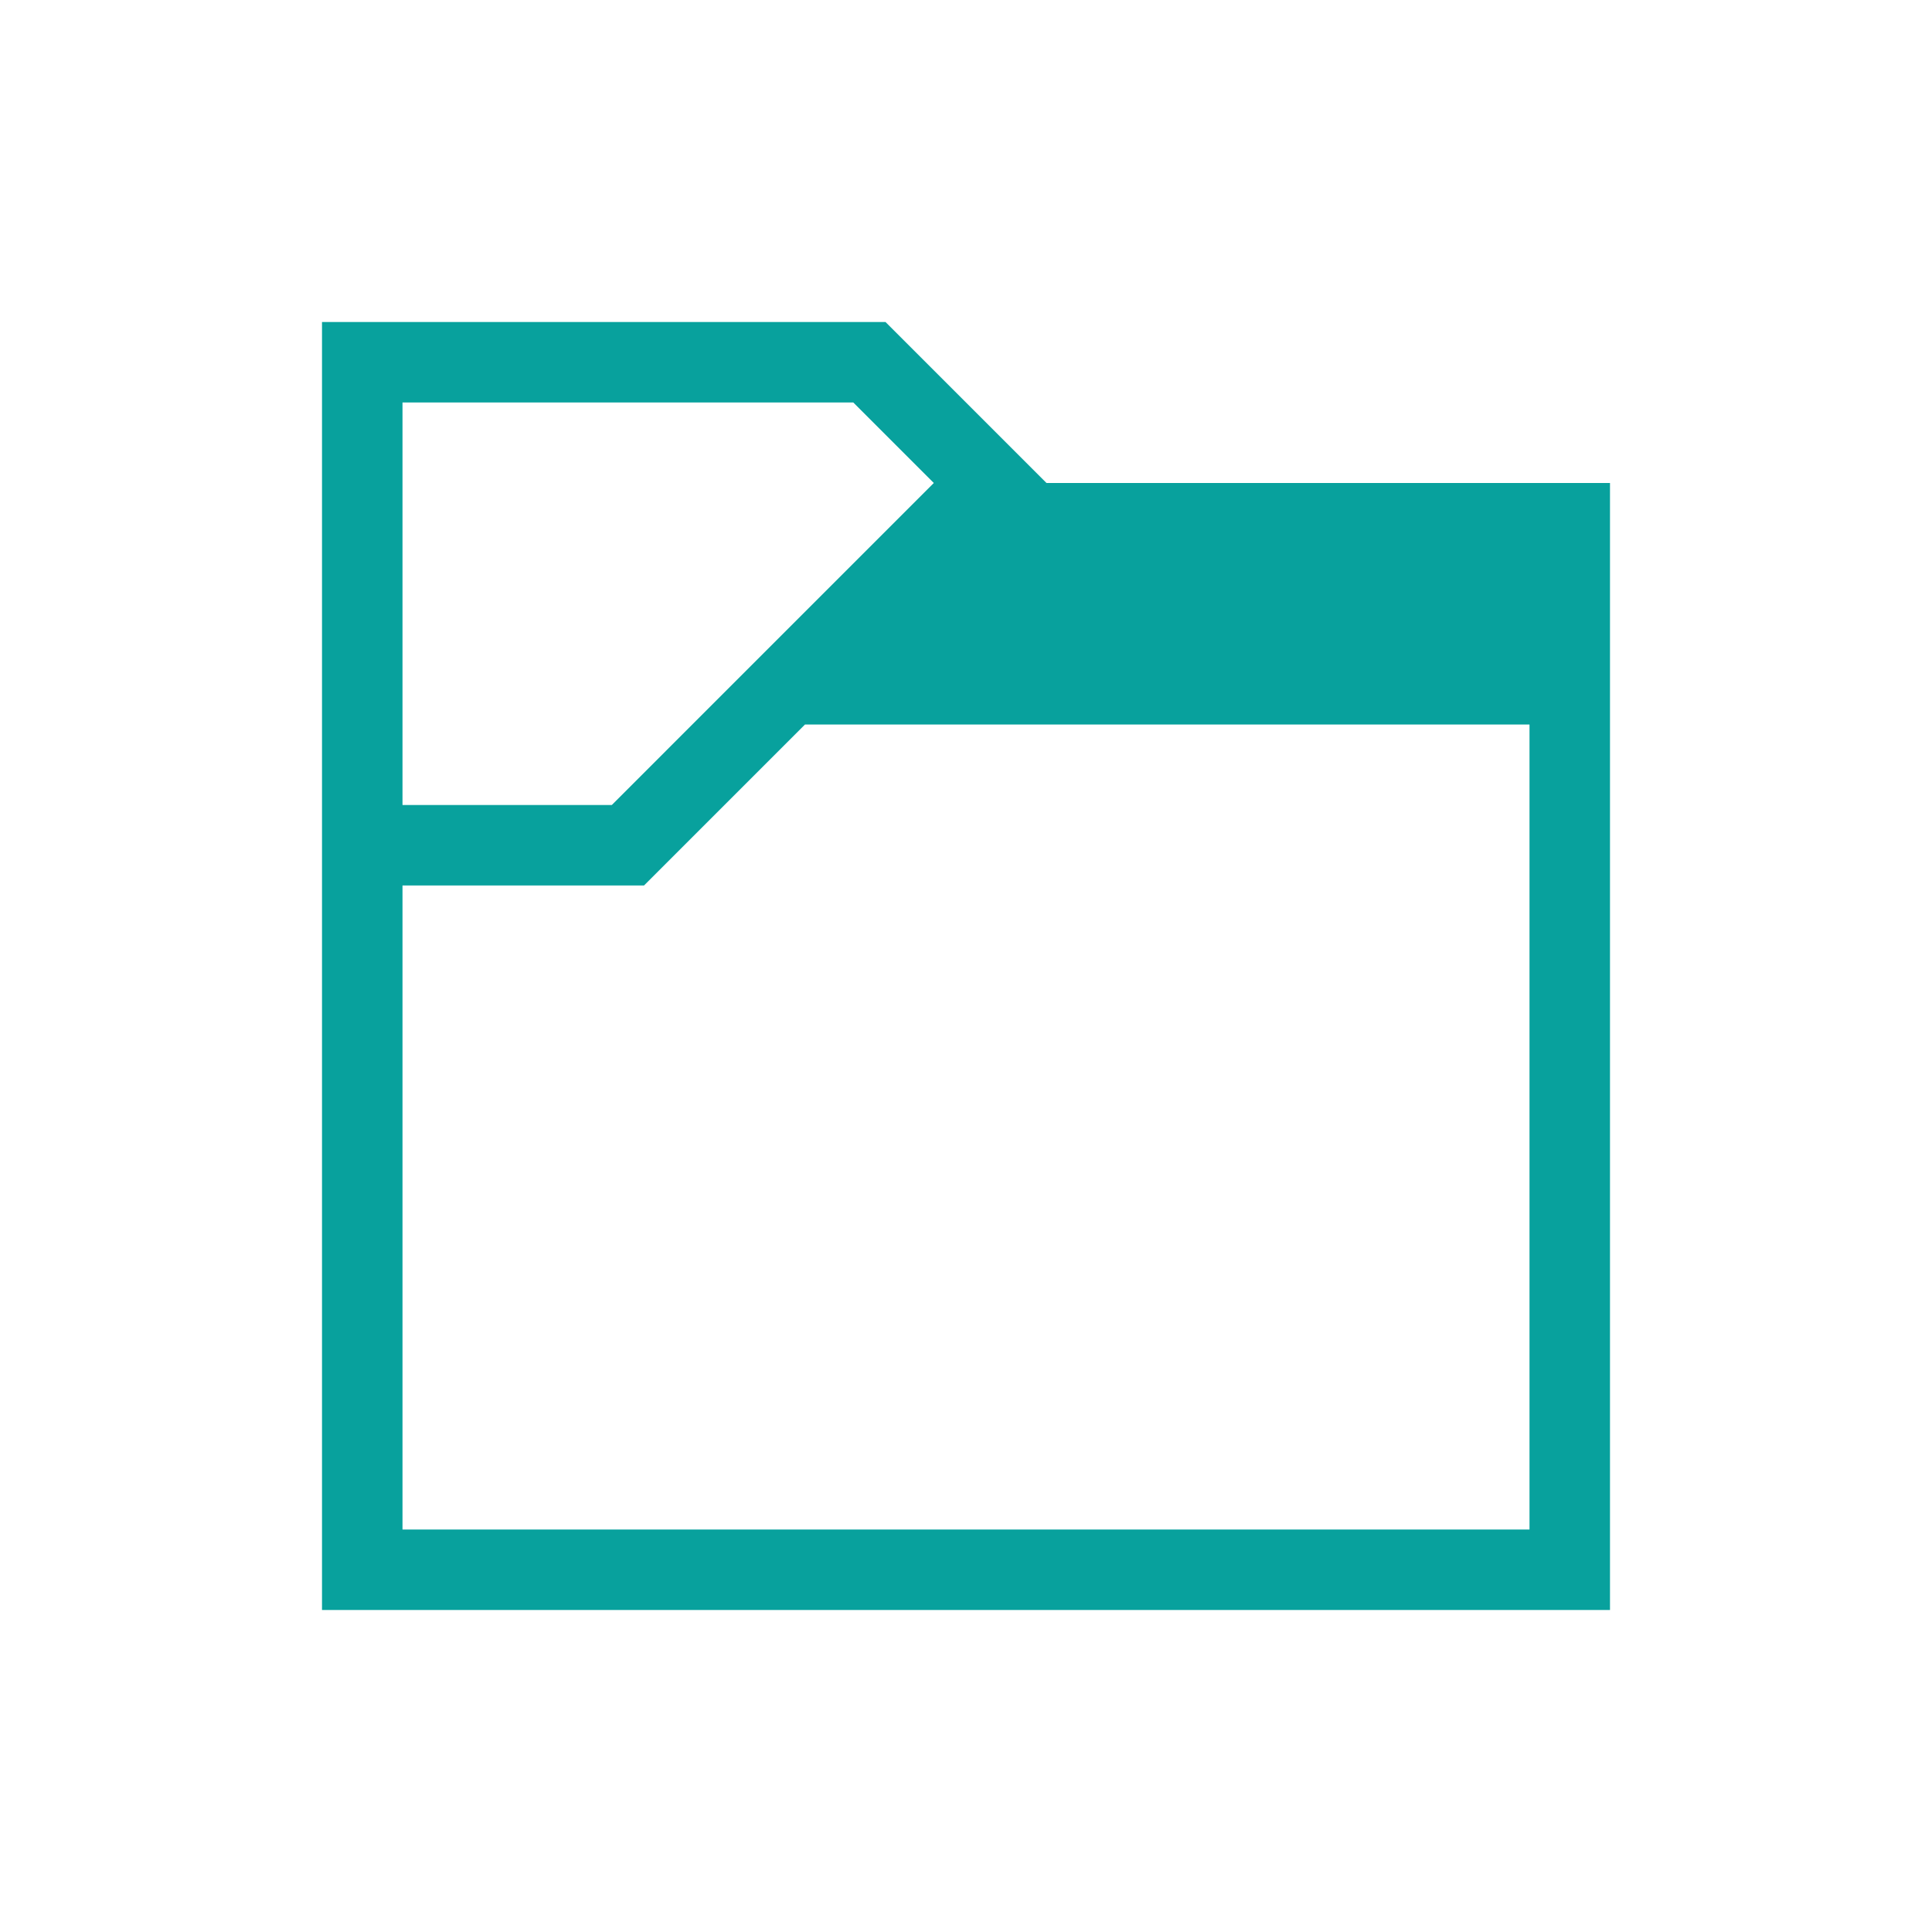
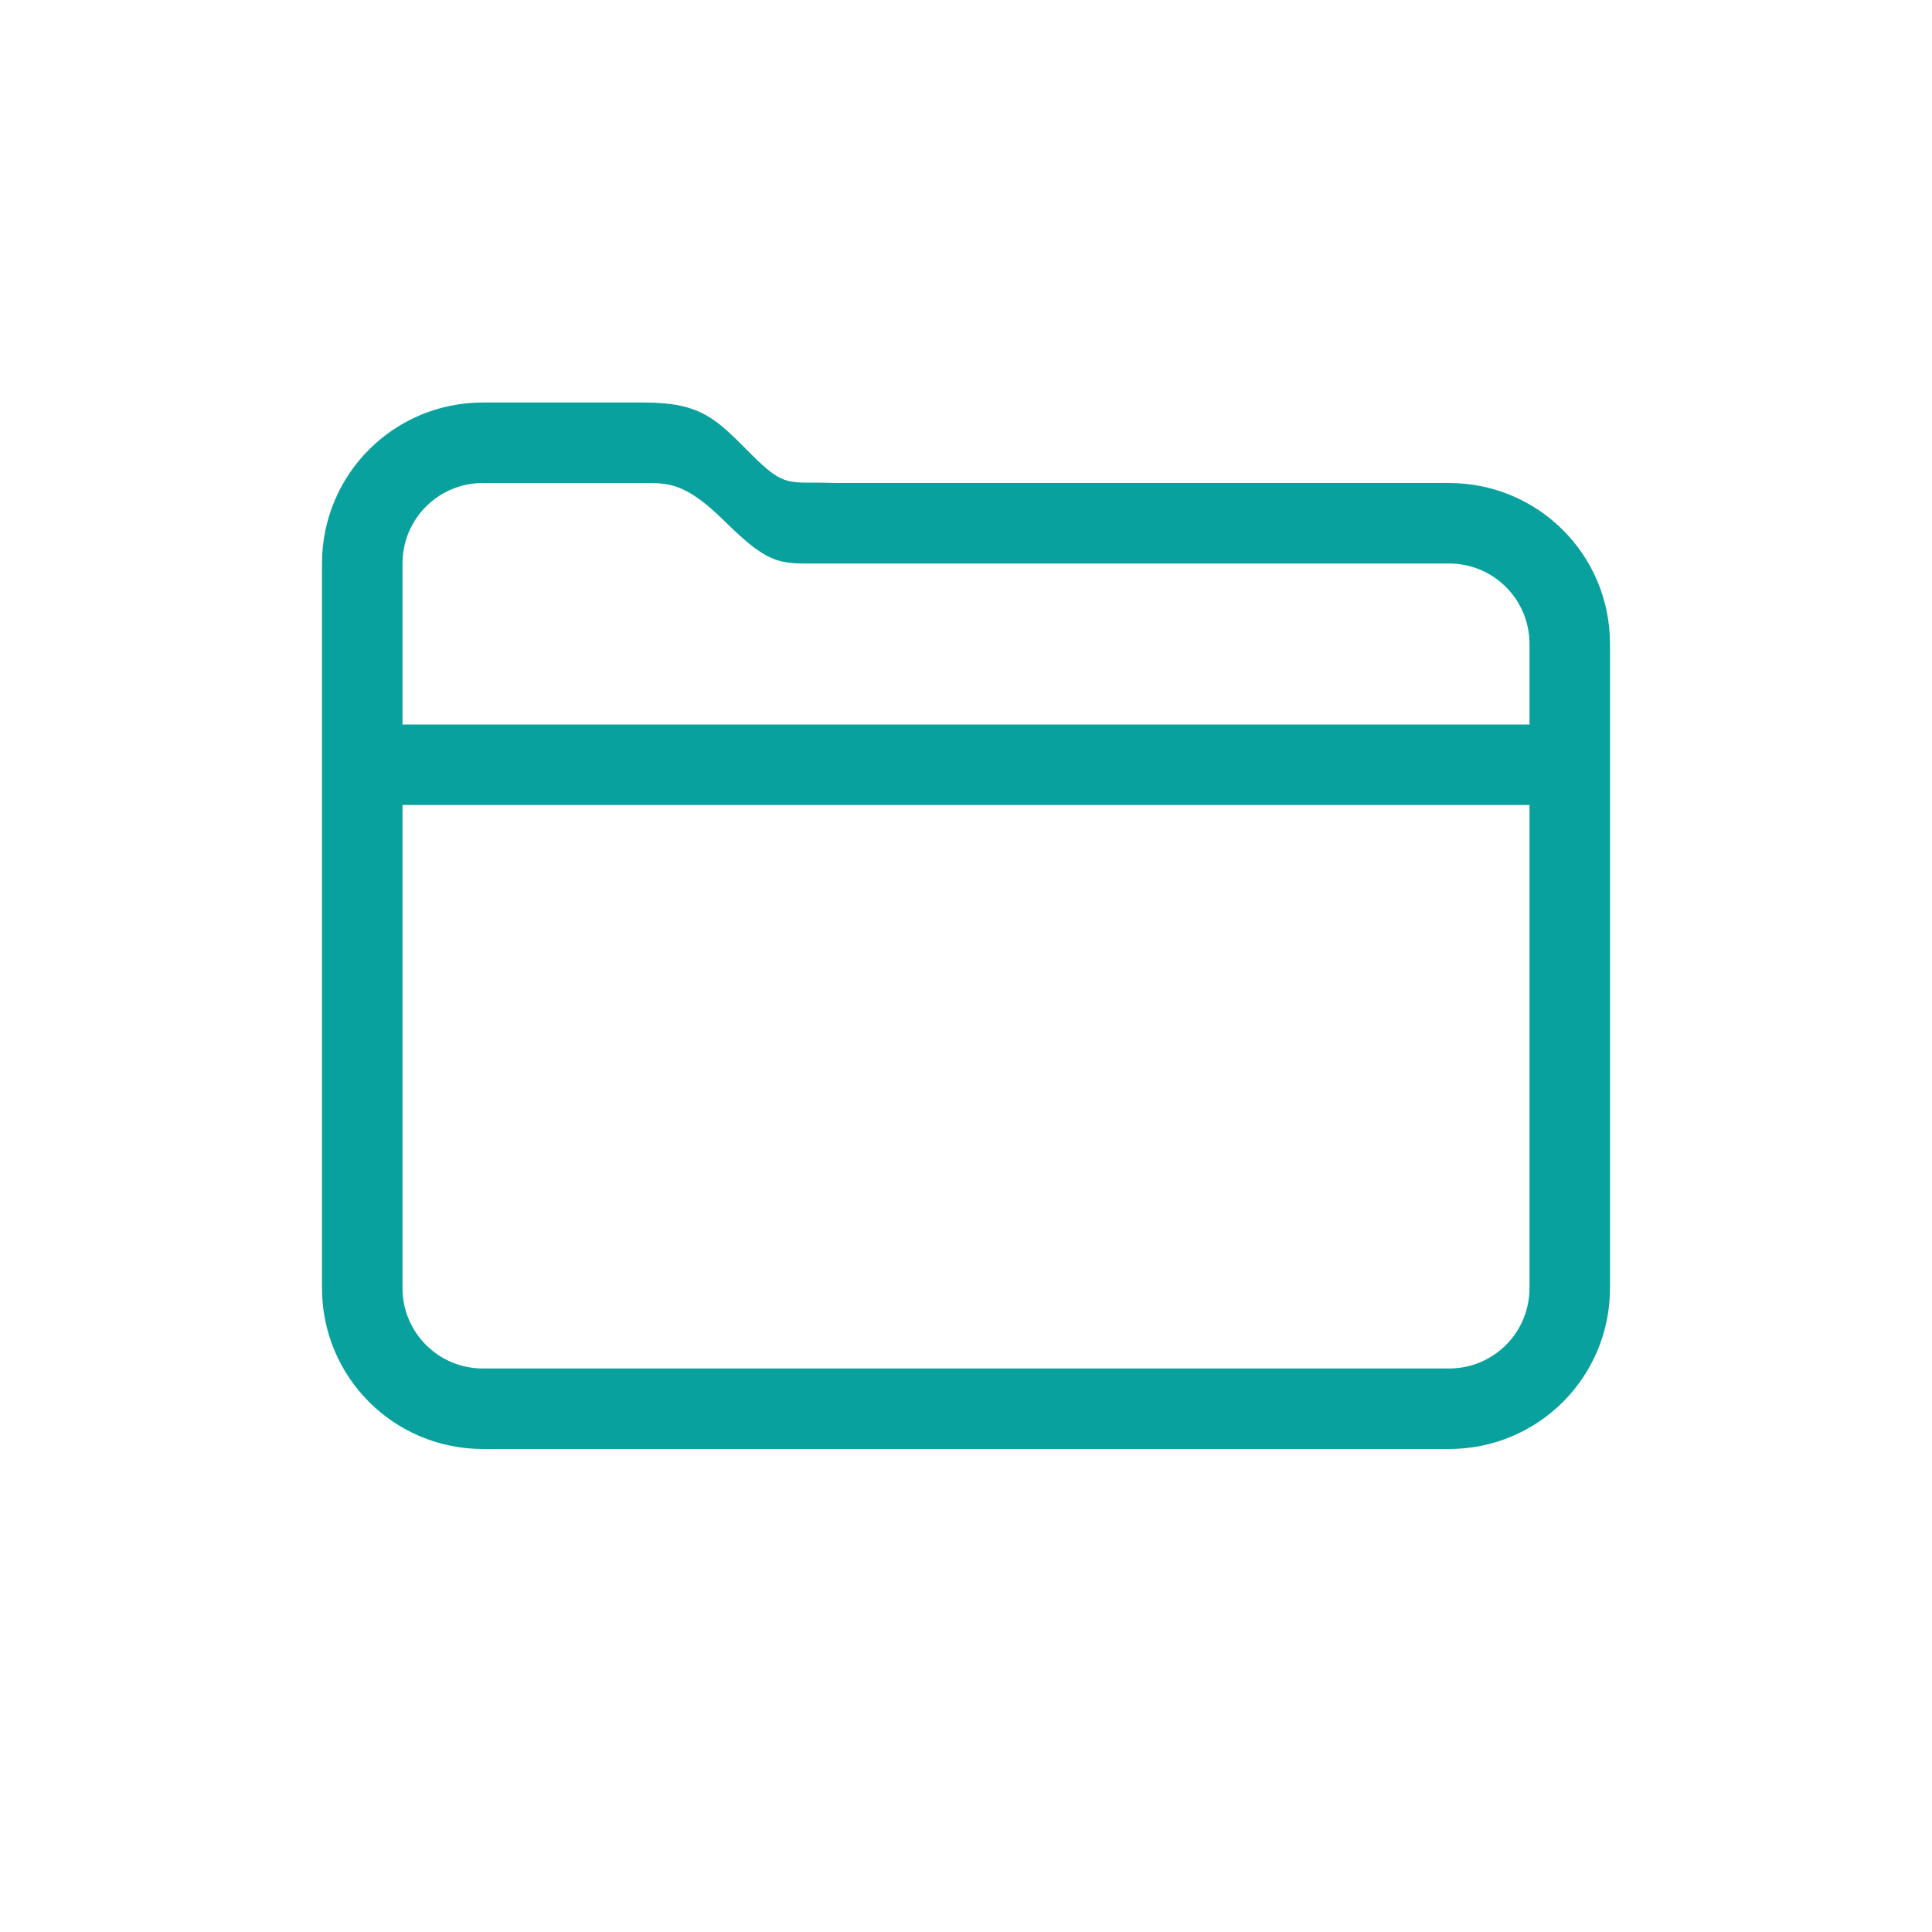
- <svg xmlns="http://www.w3.org/2000/svg" viewBox="0 0 24 24" width="24" height="24">
-   <defs id="defs3051">
-     <style type="text/css" id="current-color-scheme">
-       .ColorScheme-Text {
-         color:#363636;
-       }
-       </style>
+ <svg xmlns="http://www.w3.org/2000/svg" width="24" height="24" version="1.1">
+   <defs>
+     <style id="current-color-scheme" type="text/css">.ColorScheme-Text { color:#08a19d; }</style>
  </defs>
-   <g transform="translate(1,1)">
-     <path style="fill:#08a19d" d="M 3 3 L 3 4 L 3 19 L 4 19 L 19 19 L 19 18 L 19 5 L 12 5 L 10 3 L 10 3 L 10 3 L 4 3 L 3 3 z M 4 4 L 7 4 L 9.6 4 L 10.6 5 L 6.6 9 L 6.6 9 L 4 9 L 4 4 z M 9 8 L 18 8 L 18 18 L 4 18 L 4 10 L 5.6 10 L 7 10 L 7 10 L 7 10 L 9 8 z " />
-   </g>
+   <path class="ColorScheme-Text" d="m6 5c-1.108 0-2 0.892-2 2v9c0 1.108 0.892 2 2 2h12c1.108 0 2-0.892 2-2v-8c0-1.108-0.892-2-2-2h-7.629c-0.58-0.023-0.605 0.077-1.039-0.357-0.434-0.434-0.613-0.642-1.332-0.643zm0 1h2c0.311-1.7e-6 0.52 1.383e-4 0.998 0.471 0.479 0.472 0.639 0.529 1 0.529h8.002c0.554 0 1 0.446 1 1v1h-14v-2c0-0.554 0.446-1 1-1zm-1 4h14v6c0 0.554-0.446 1-1 1h-12c-0.554 0-1-0.446-1-1z" fill="currentColor" />
</svg>
